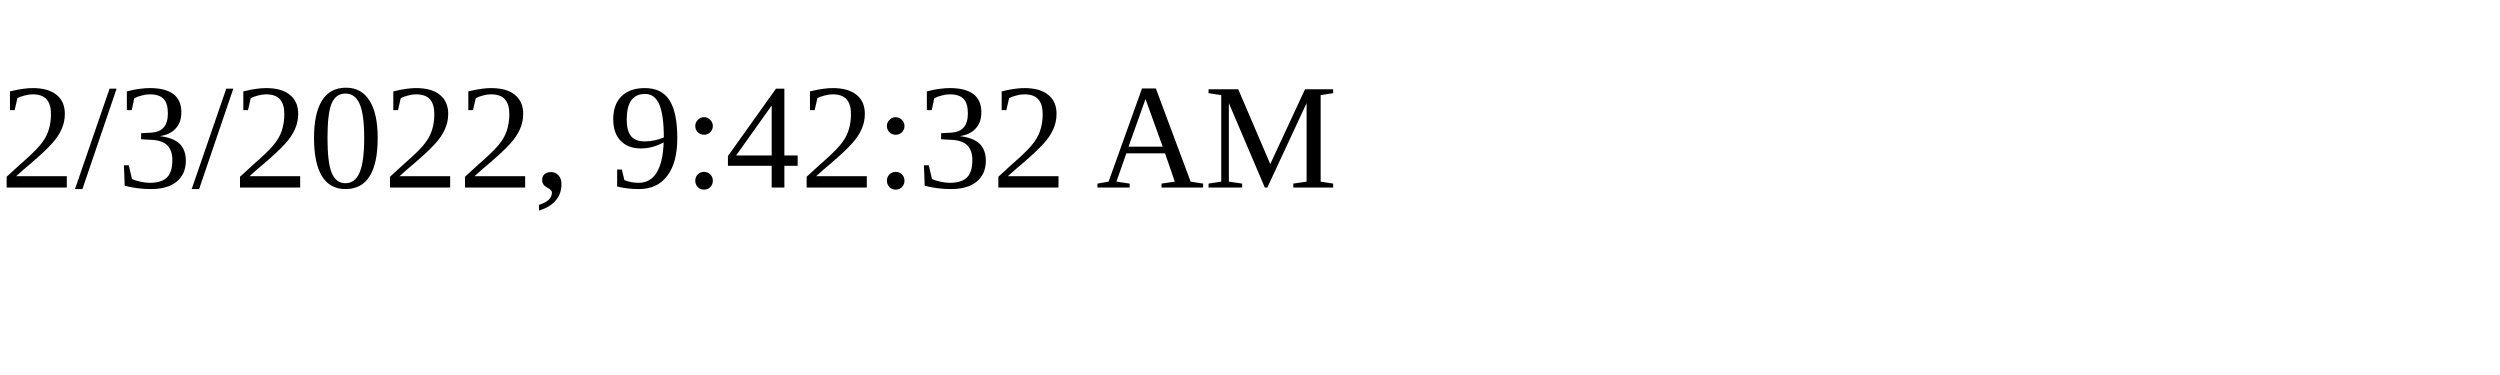
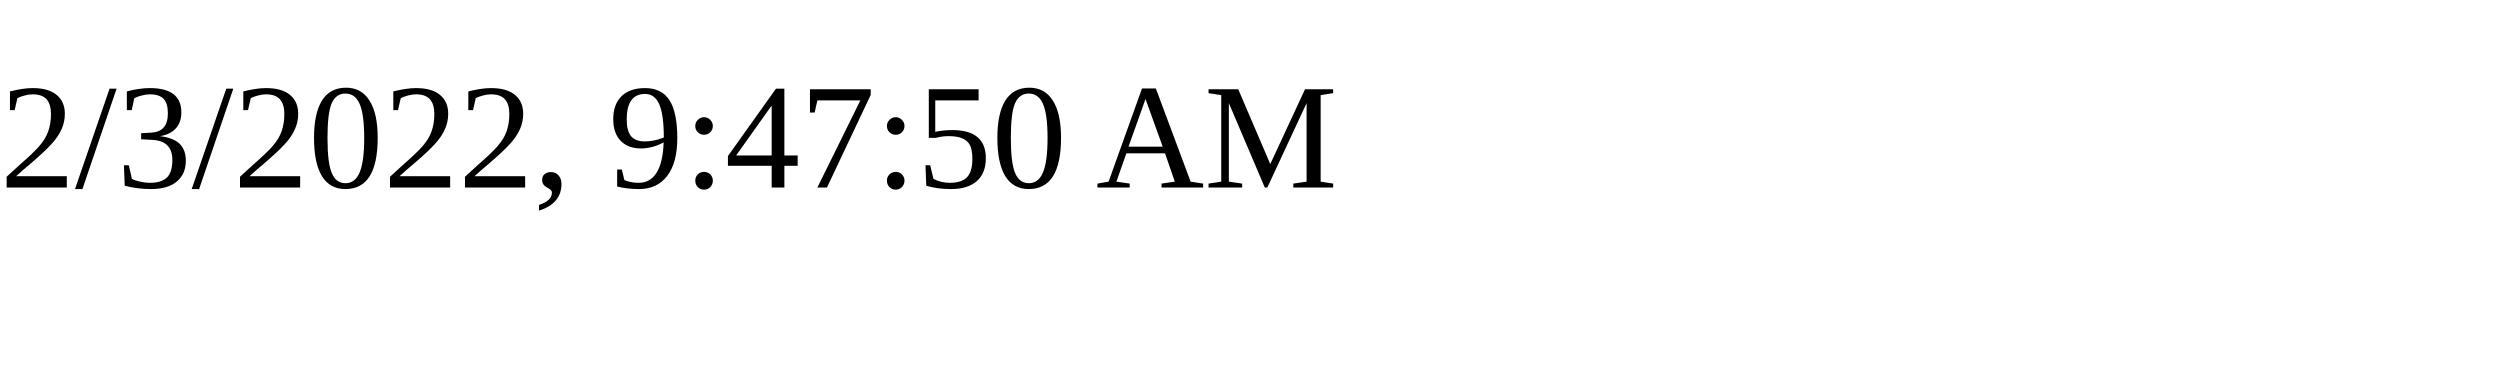
<svg xmlns="http://www.w3.org/2000/svg" height="30" width="200">
-   <text x="0" y="15">2/3/2022, 9:42:32 AM</text>
+   <text x="0" y="15">2/3/2022, 9:47:50 AM</text>
</svg>
